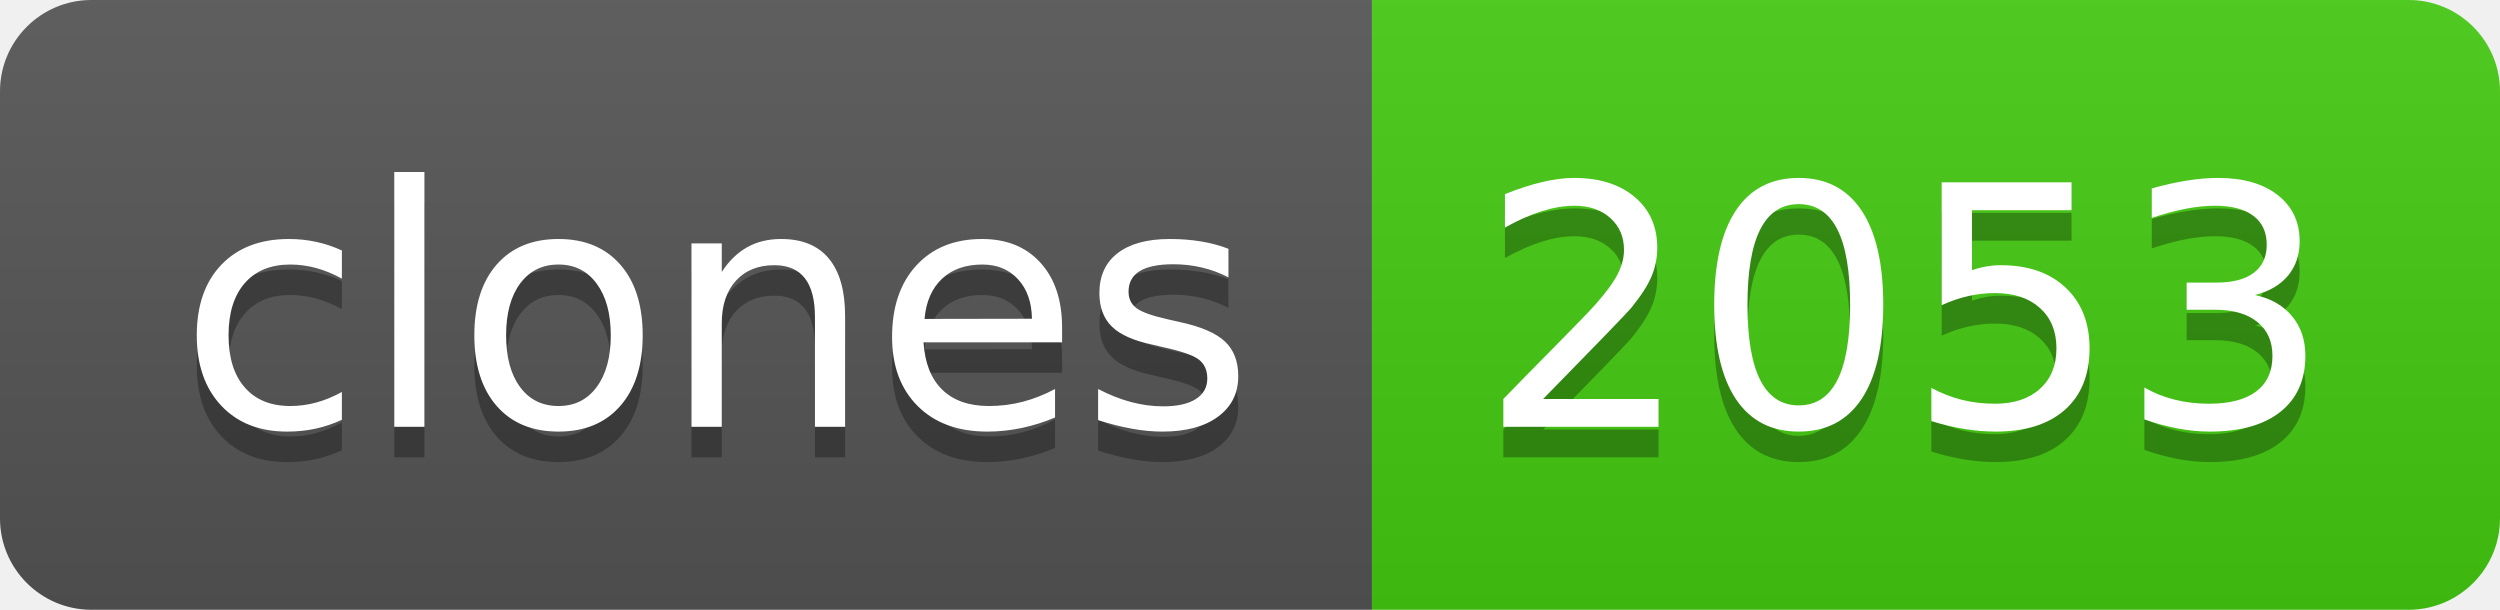
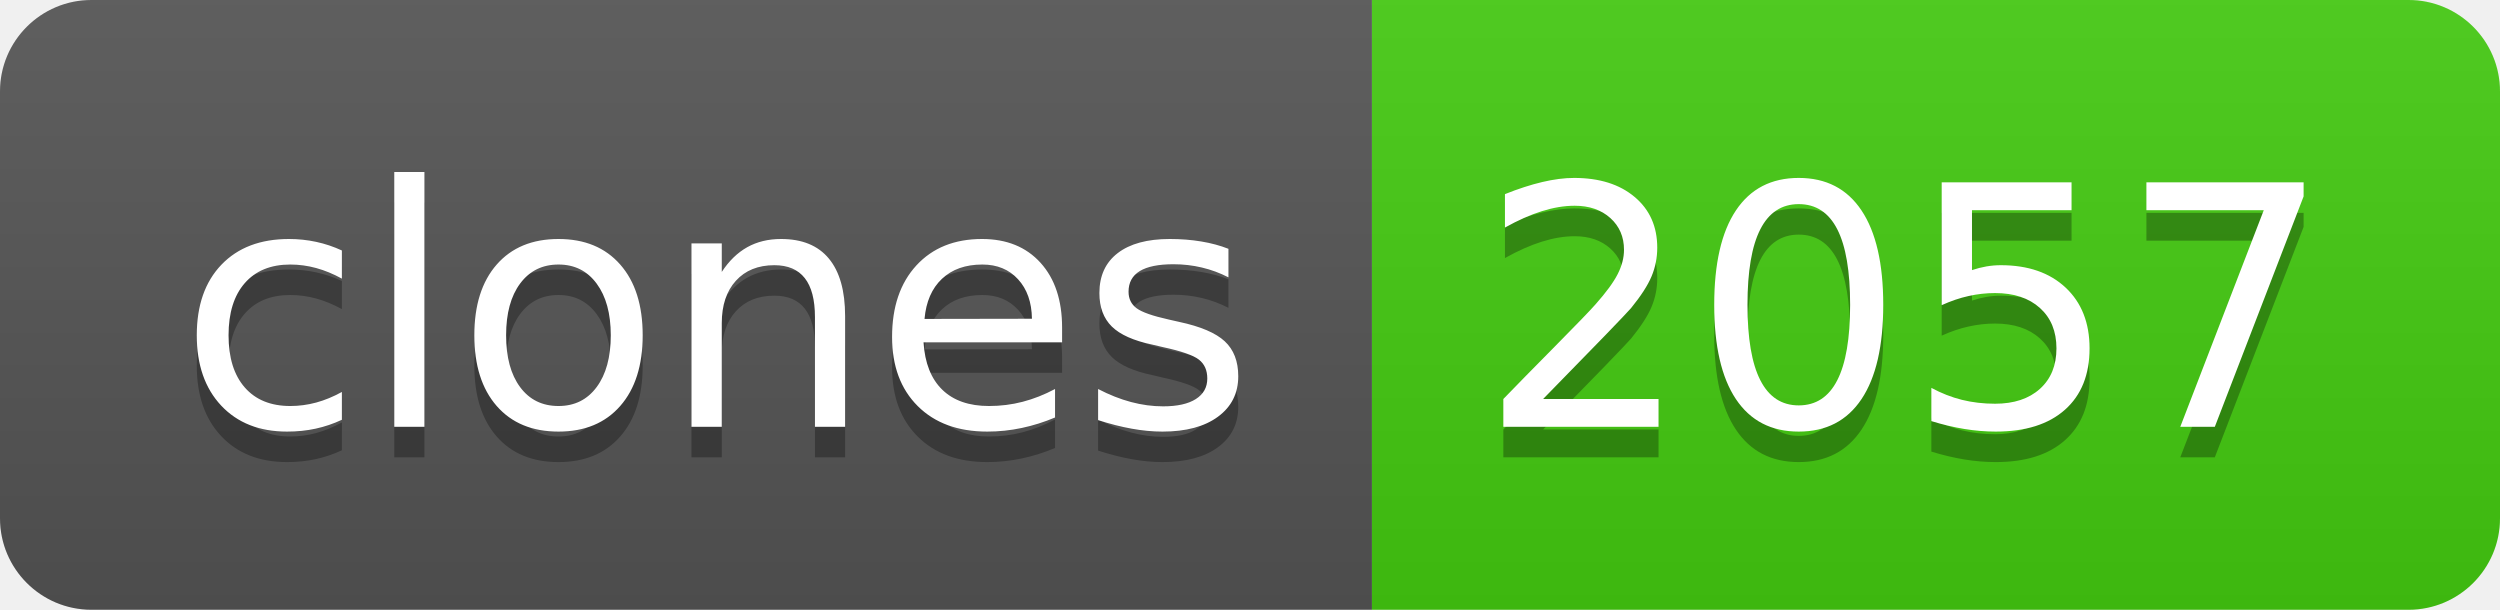
- <svg xmlns="http://www.w3.org/2000/svg" width="82" height="20" role="img" aria-label="clones: 2053">
+ <svg xmlns="http://www.w3.org/2000/svg" width="82" height="20" role="img" aria-label="clones: 2057">
  <linearGradient id="s" x2="0" y2="100%">
    <stop offset="0" stop-color="#bbb" stop-opacity=".1" />
    <stop offset="1" stop-opacity=".1" />
  </linearGradient>
  <clipPath id="r">
    <rect width="82" height="20" rx="3" fill="#fff" />
  </clipPath>
  <g clip-path="url(#r)">
    <rect width="45" height="20" fill="#555" />
    <rect x="45" width="37" height="20" fill="#4c1" />
    <rect width="82" height="20" fill="url(#s)" />
  </g>
  <g fill="#fff" text-anchor="middle" font-family="Verdana,Geneva,DejaVu Sans,sans-serif" text-rendering="geometricPrecision" font-size="110">
    <text aria-hidden="true" x="235" y="150" fill="#010101" fill-opacity=".3" transform="scale(.1)" textLength="350">clones</text>
    <text x="235" y="140" transform="scale(.1)" fill="#fff" textLength="350">clones</text>
-     <text aria-hidden="true" x="625" y="150" fill="#010101" fill-opacity=".3" transform="scale(.1)" textLength="270">2053</text>
-     <text x="625" y="140" transform="scale(.1)" fill="#fff" textLength="270">2053</text>
+     <text aria-hidden="true" x="625" y="150" fill="#010101" fill-opacity=".3" transform="scale(.1)" textLength="270">2057</text>
+     <text x="625" y="140" transform="scale(.1)" fill="#fff" textLength="270">2057</text>
  </g>
</svg>
